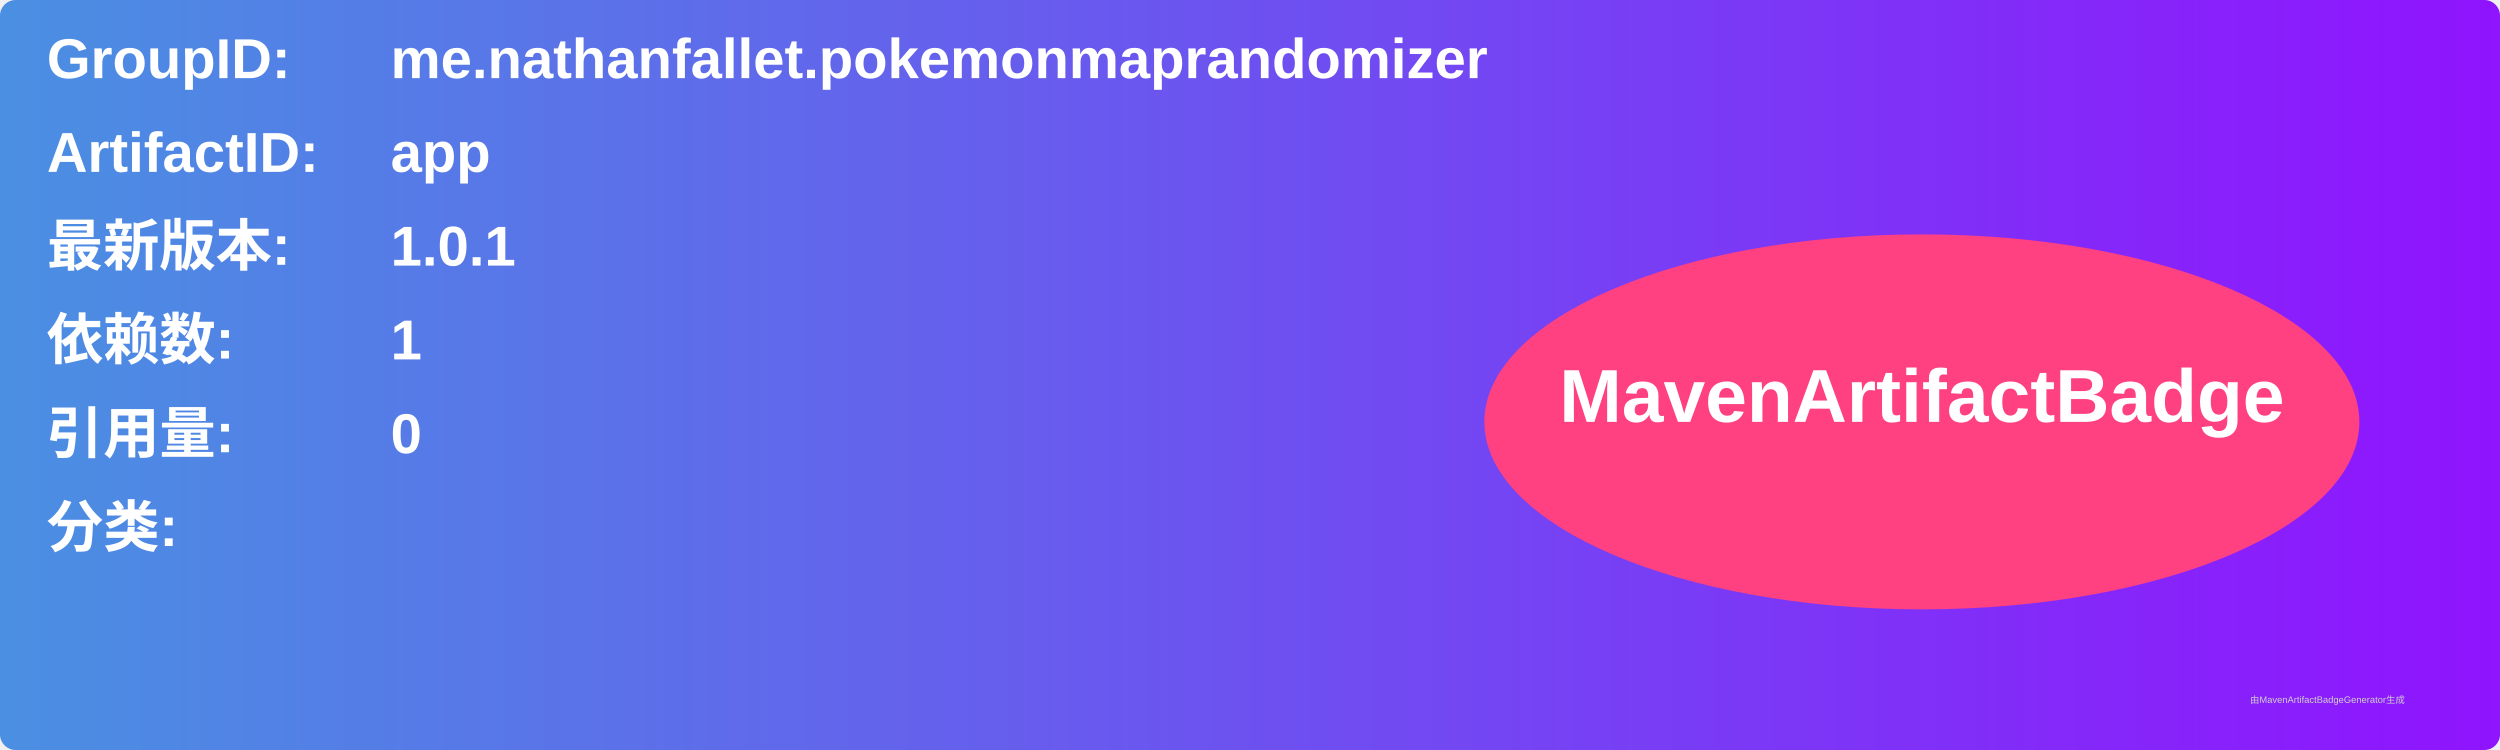
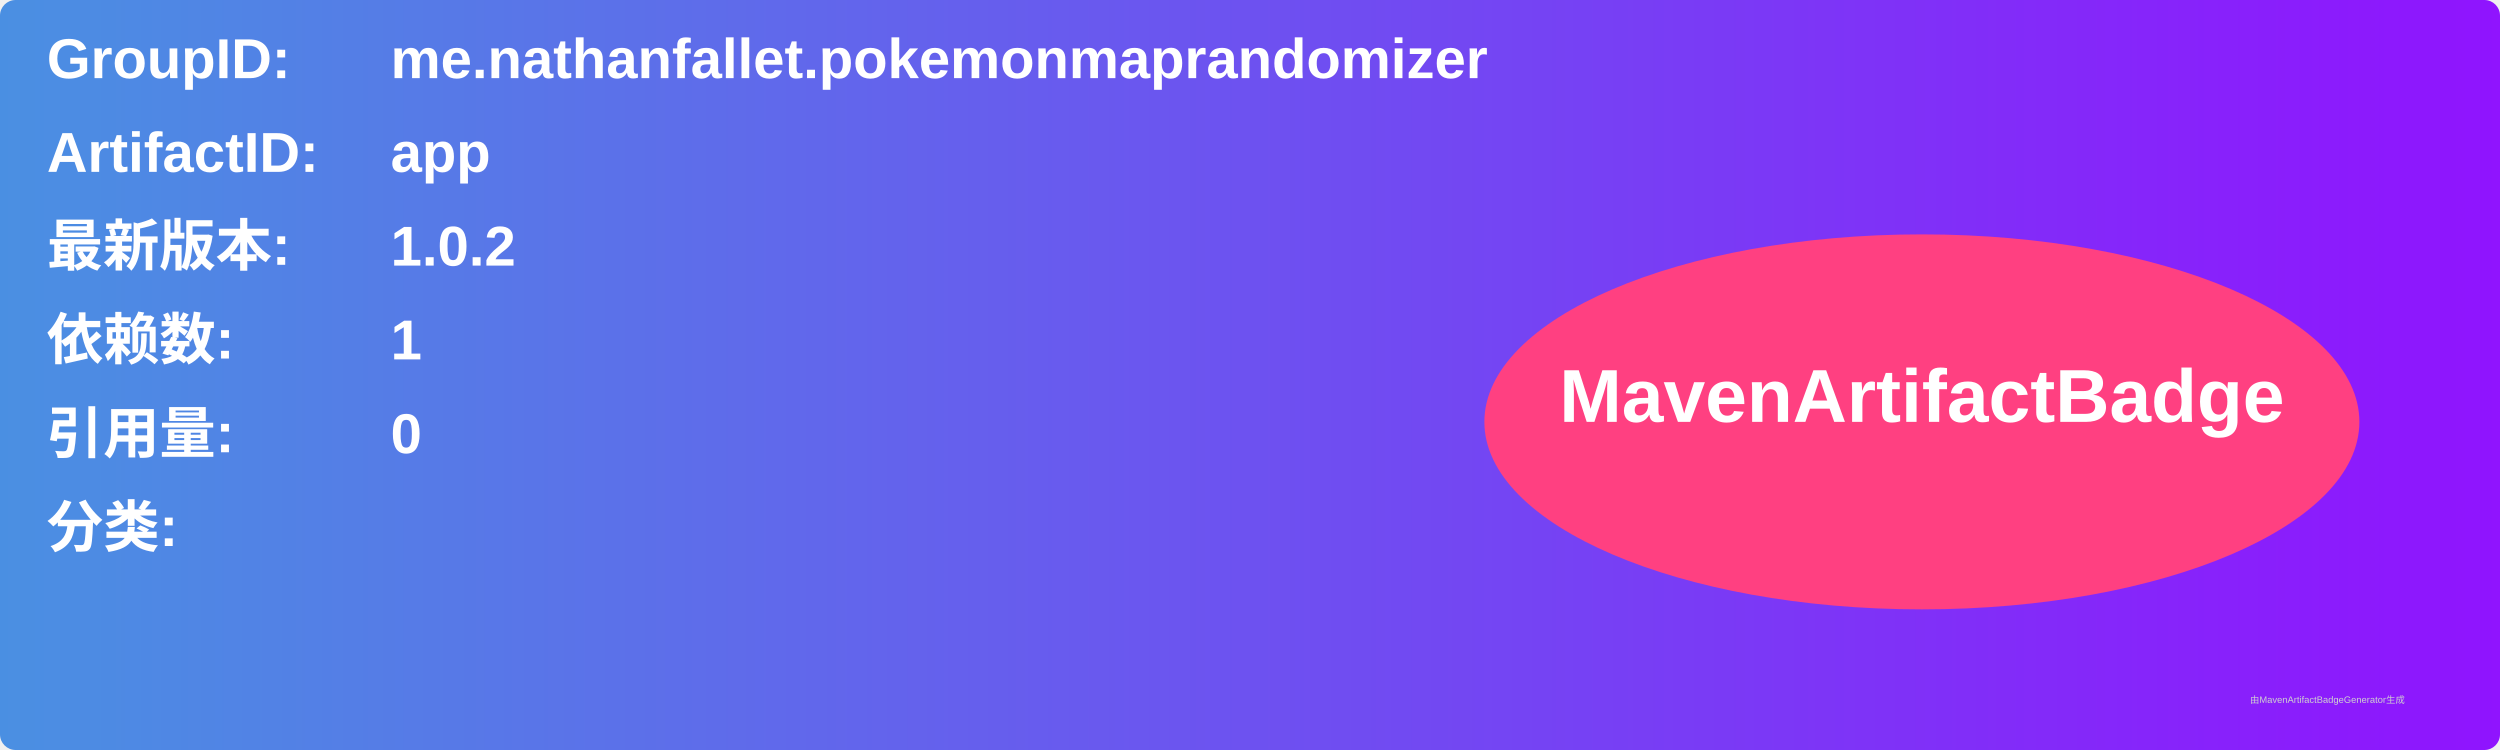
<svg xmlns="http://www.w3.org/2000/svg" width="800" height="240" viewBox="0 0 800 240">
  <linearGradient id="grad" x1="0%" y1="0%" x2="100%" y2="0%">
    <stop offset="0%" stop-color="#4a90e2" />
    <stop offset="100%" stop-color="#9013fe" />
  </linearGradient>
  <rect width="100%" height="100%" rx="5" ry="5" fill="url(#grad)" />
  <g transform="translate(15, 15)">
    <text x="0" y="10" font-family="Arial" font-size="18" fill="white" font-weight="bold" width="260">GroupID:</text>
    <text x="110" y="10" font-family="Arial" font-size="18" fill="white" font-weight="bold" width="460">me.nathanfallet.pokemonmaprandomizer</text>
    <text x="0" y="40" font-family="Arial" font-size="18" fill="white" font-weight="bold" width="260">ArtifactID:</text>
    <text x="110" y="40" font-family="Arial" font-size="18" fill="white" font-weight="bold" width="460">app</text>
    <text x="0" y="70" font-family="Arial" font-size="18" fill="white" font-weight="bold">最新版本:</text>
    <text x="110" y="70" font-family="Arial" font-size="18" fill="white" font-weight="bold">
-       <tspan font-weight="bold">1.0.1</tspan>
+       <tspan font-weight="bold">1.0.2</tspan>
    </text>
    <text x="0" y="100" font-family="Arial" font-size="18" fill="white" font-weight="bold">依赖数: </text>
    <text x="110" y="100" font-family="Arial" font-size="18" fill="white">
      <tspan font-weight="bold">1</tspan>
    </text>
    <text x="0" y="130" font-family="Arial" font-size="18" fill="white" font-weight="bold">引用量: </text>
    <text x="110" y="130" font-family="Arial" font-size="18" fill="white">
      <tspan font-weight="bold">0</tspan>
    </text>
    <text x="0" y="160" font-family="Arial" font-size="18" fill="white" font-weight="bold">分类:</text>
    <text x="10" y="190" font-family="Arial" font-size="10" fill="white">
      <tspan font-weight="bold" />
    </text>
    <ellipse cx="600" cy="120" rx="140" ry="60" fill="#ff4081" />
    <text x="600" y="120" text-anchor="middle" font-family="Arial" font-size="24" fill="white" font-weight="bold">MavenArtifactBadge</text>
  </g>
  <text x="720" y="225" font-family="Arial" font-size="3" fill="#d0d0d0">由MavenArtifactBadgeGenerator生成</text>
</svg>
